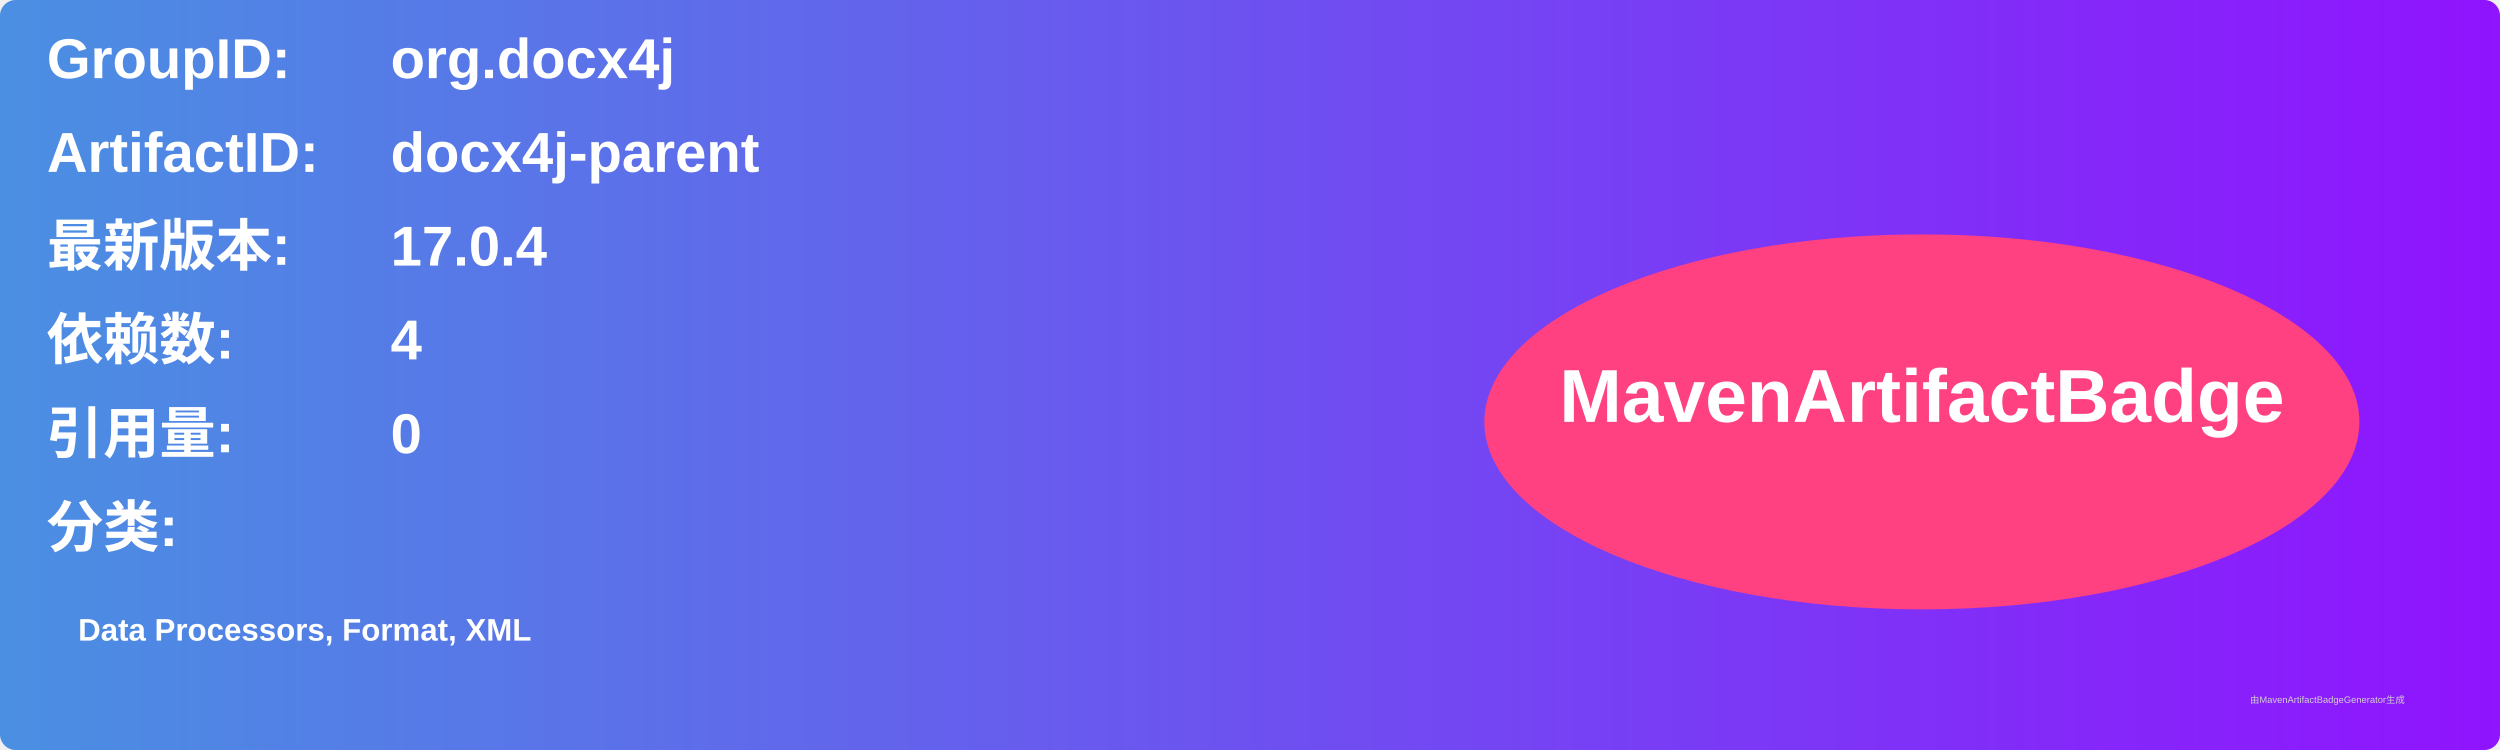
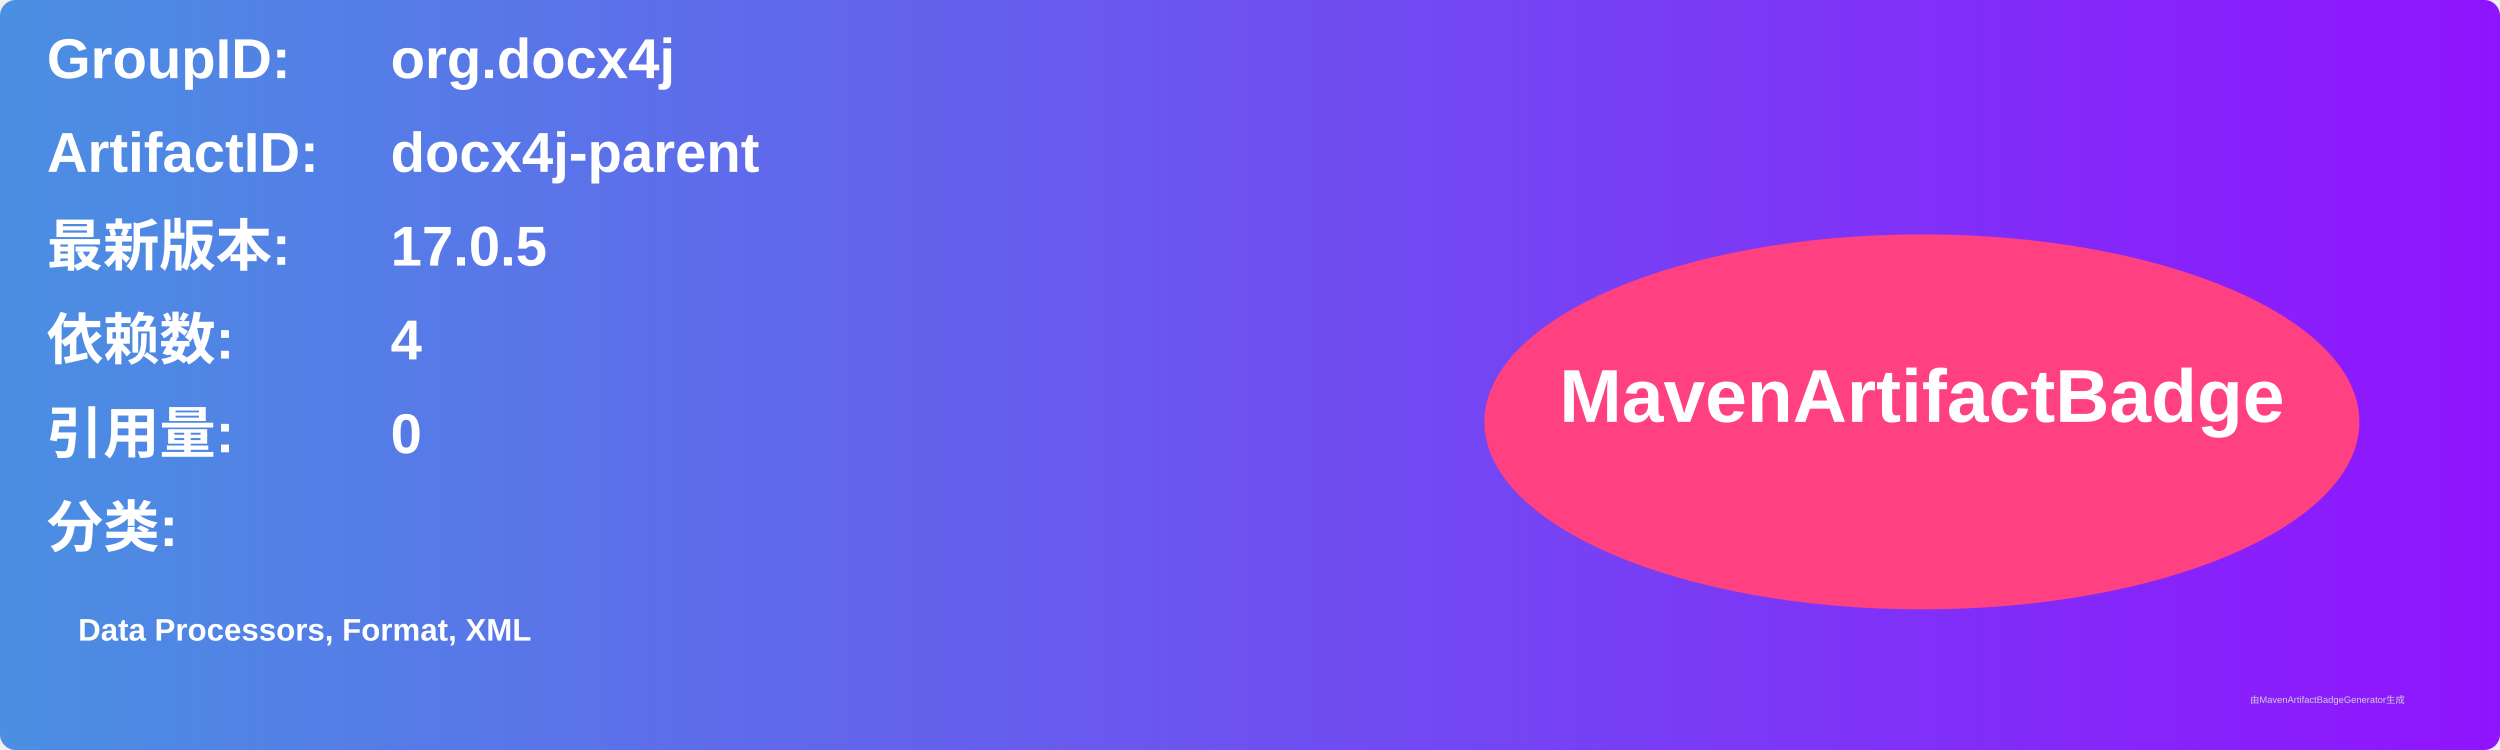
<svg xmlns="http://www.w3.org/2000/svg" width="800" height="240" viewBox="0 0 800 240">
  <linearGradient id="grad" x1="0%" y1="0%" x2="100%" y2="0%">
    <stop offset="0%" stop-color="#4a90e2" />
    <stop offset="100%" stop-color="#9013fe" />
  </linearGradient>
  <rect width="100%" height="100%" rx="5" ry="5" fill="url(#grad)" />
  <g transform="translate(15, 15)">
    <text x="0" y="10" font-family="Arial" font-size="18" fill="white" font-weight="bold" width="260">GroupID:</text>
    <text x="110" y="10" font-family="Arial" font-size="18" fill="white" font-weight="bold" width="460">org.docx4j</text>
    <text x="0" y="40" font-family="Arial" font-size="18" fill="white" font-weight="bold" width="260">ArtifactID:</text>
    <text x="110" y="40" font-family="Arial" font-size="18" fill="white" font-weight="bold" width="460">docx4j-parent</text>
    <text x="0" y="70" font-family="Arial" font-size="18" fill="white" font-weight="bold">最新版本:</text>
    <text x="110" y="70" font-family="Arial" font-size="18" fill="white" font-weight="bold">
-       <tspan font-weight="bold">17.0.4</tspan>
+       <tspan font-weight="bold">17.0.5</tspan>
    </text>
    <text x="0" y="100" font-family="Arial" font-size="18" fill="white" font-weight="bold">依赖数: </text>
    <text x="110" y="100" font-family="Arial" font-size="18" fill="white">
      <tspan font-weight="bold">4</tspan>
    </text>
    <text x="0" y="130" font-family="Arial" font-size="18" fill="white" font-weight="bold">引用量: </text>
    <text x="110" y="130" font-family="Arial" font-size="18" fill="white">
      <tspan font-weight="bold">0</tspan>
    </text>
    <text x="0" y="160" font-family="Arial" font-size="18" fill="white" font-weight="bold">分类:</text>
    <text x="10" y="190" font-family="Arial" font-size="10" fill="white">
      <tspan font-weight="bold">Data Processors, Format, XML</tspan>
    </text>
    <ellipse cx="600" cy="120" rx="140" ry="60" fill="#ff4081" />
    <text x="600" y="120" text-anchor="middle" font-family="Arial" font-size="24" fill="white" font-weight="bold">MavenArtifactBadge</text>
  </g>
  <text x="720" y="225" font-family="Arial" font-size="3" fill="#d0d0d0">由MavenArtifactBadgeGenerator生成</text>
</svg>
